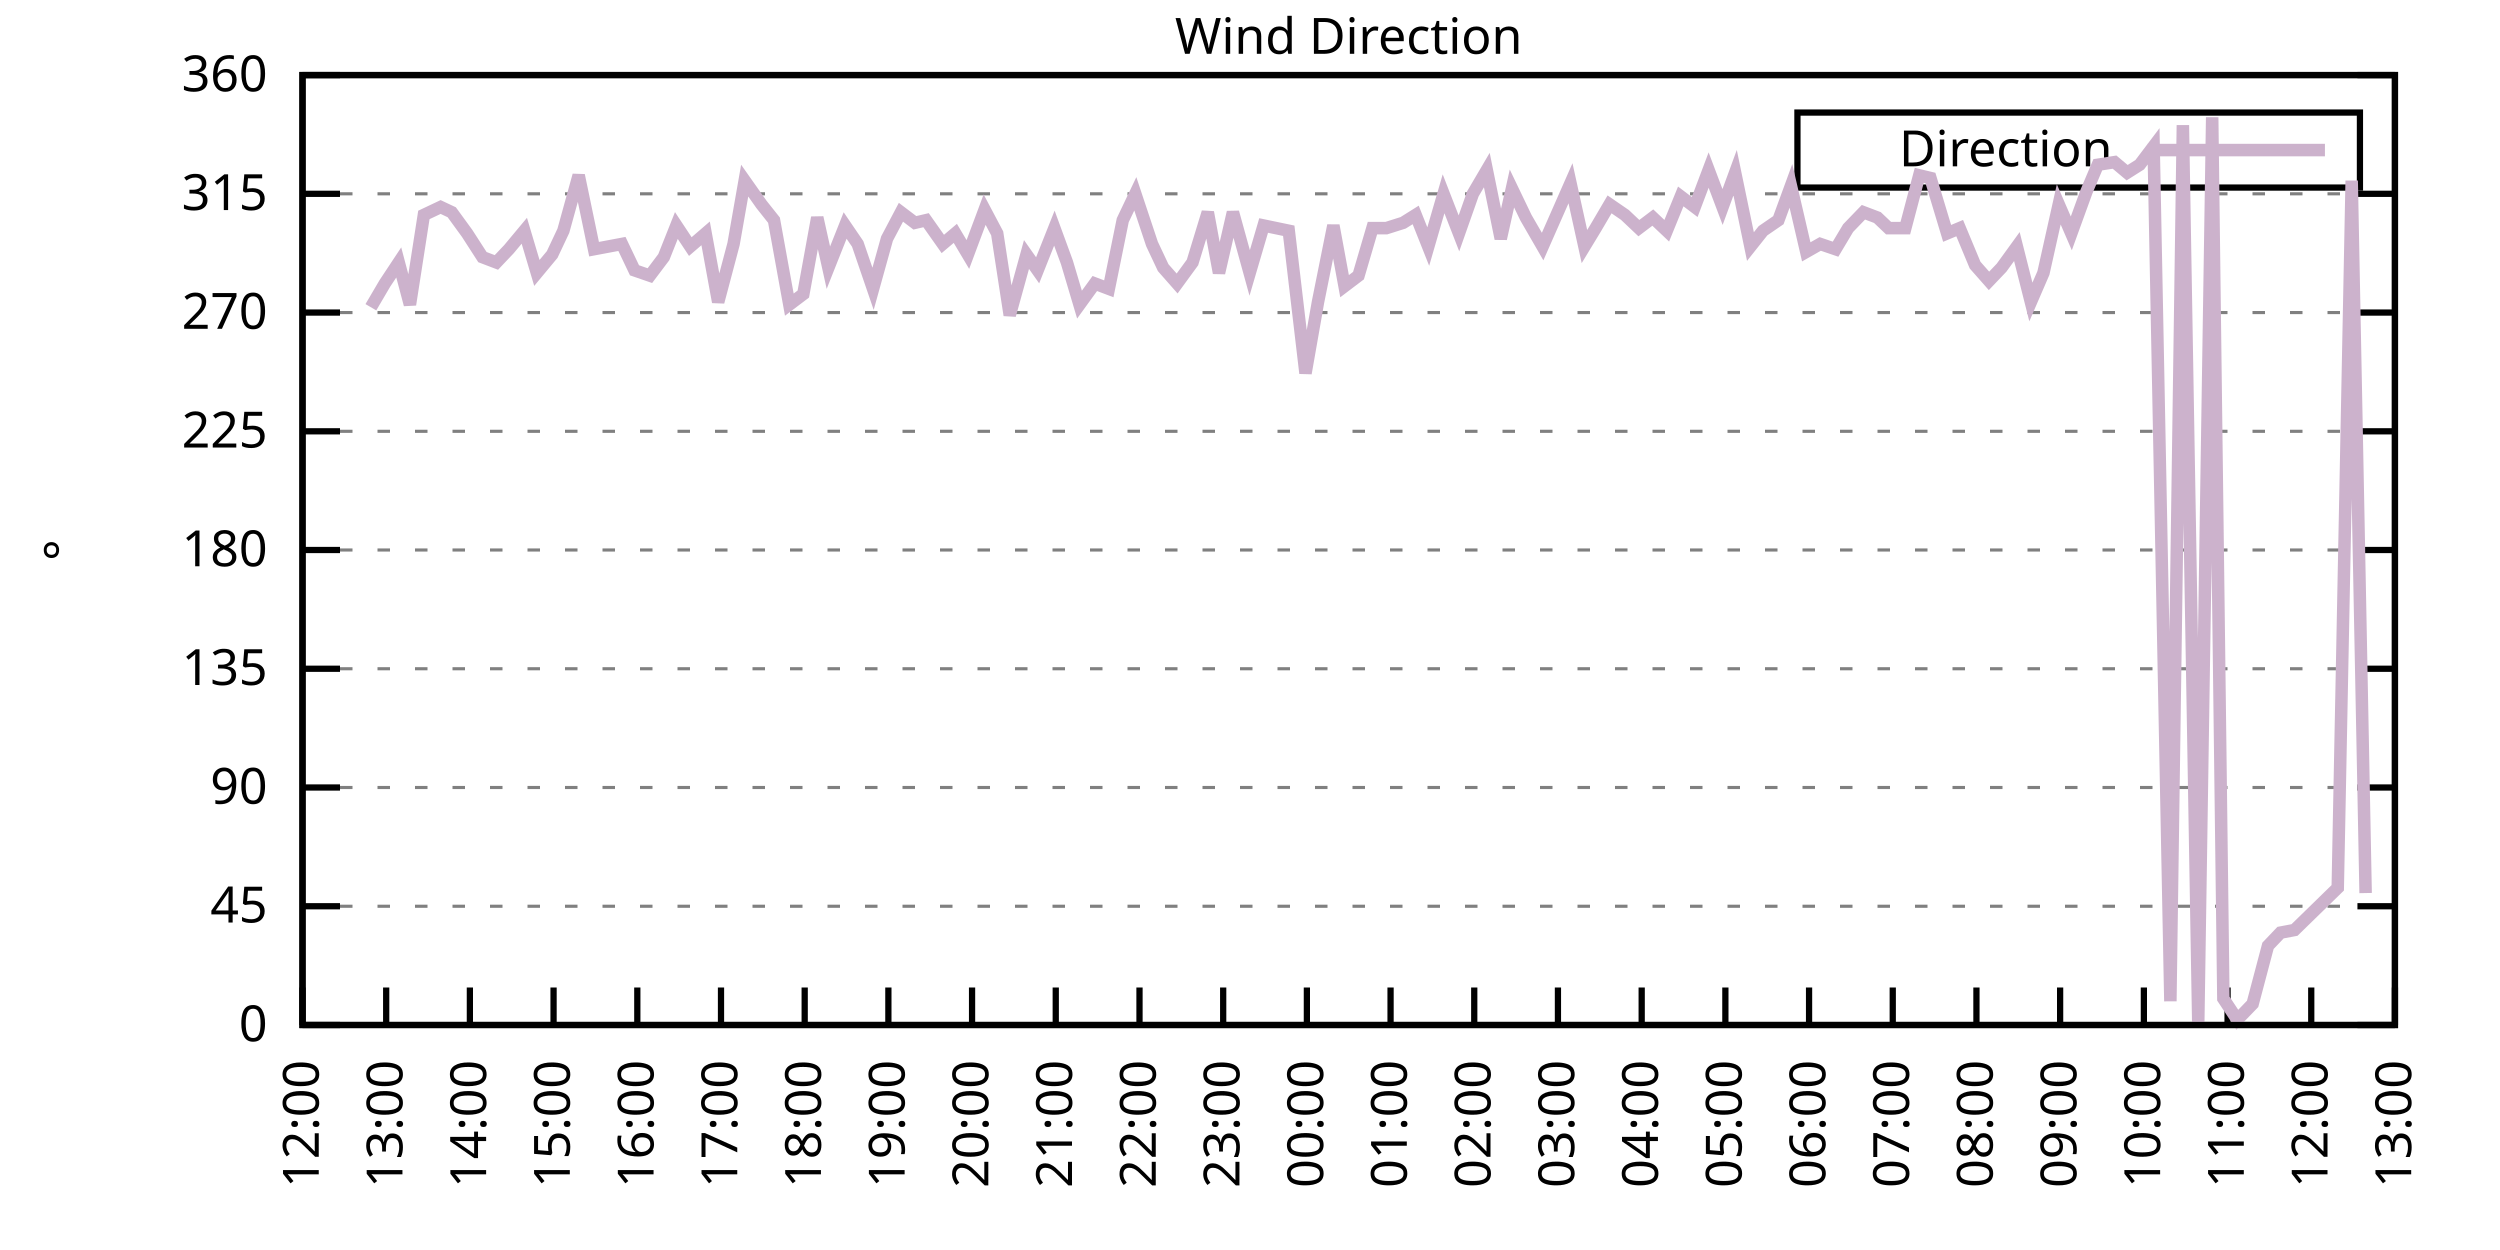
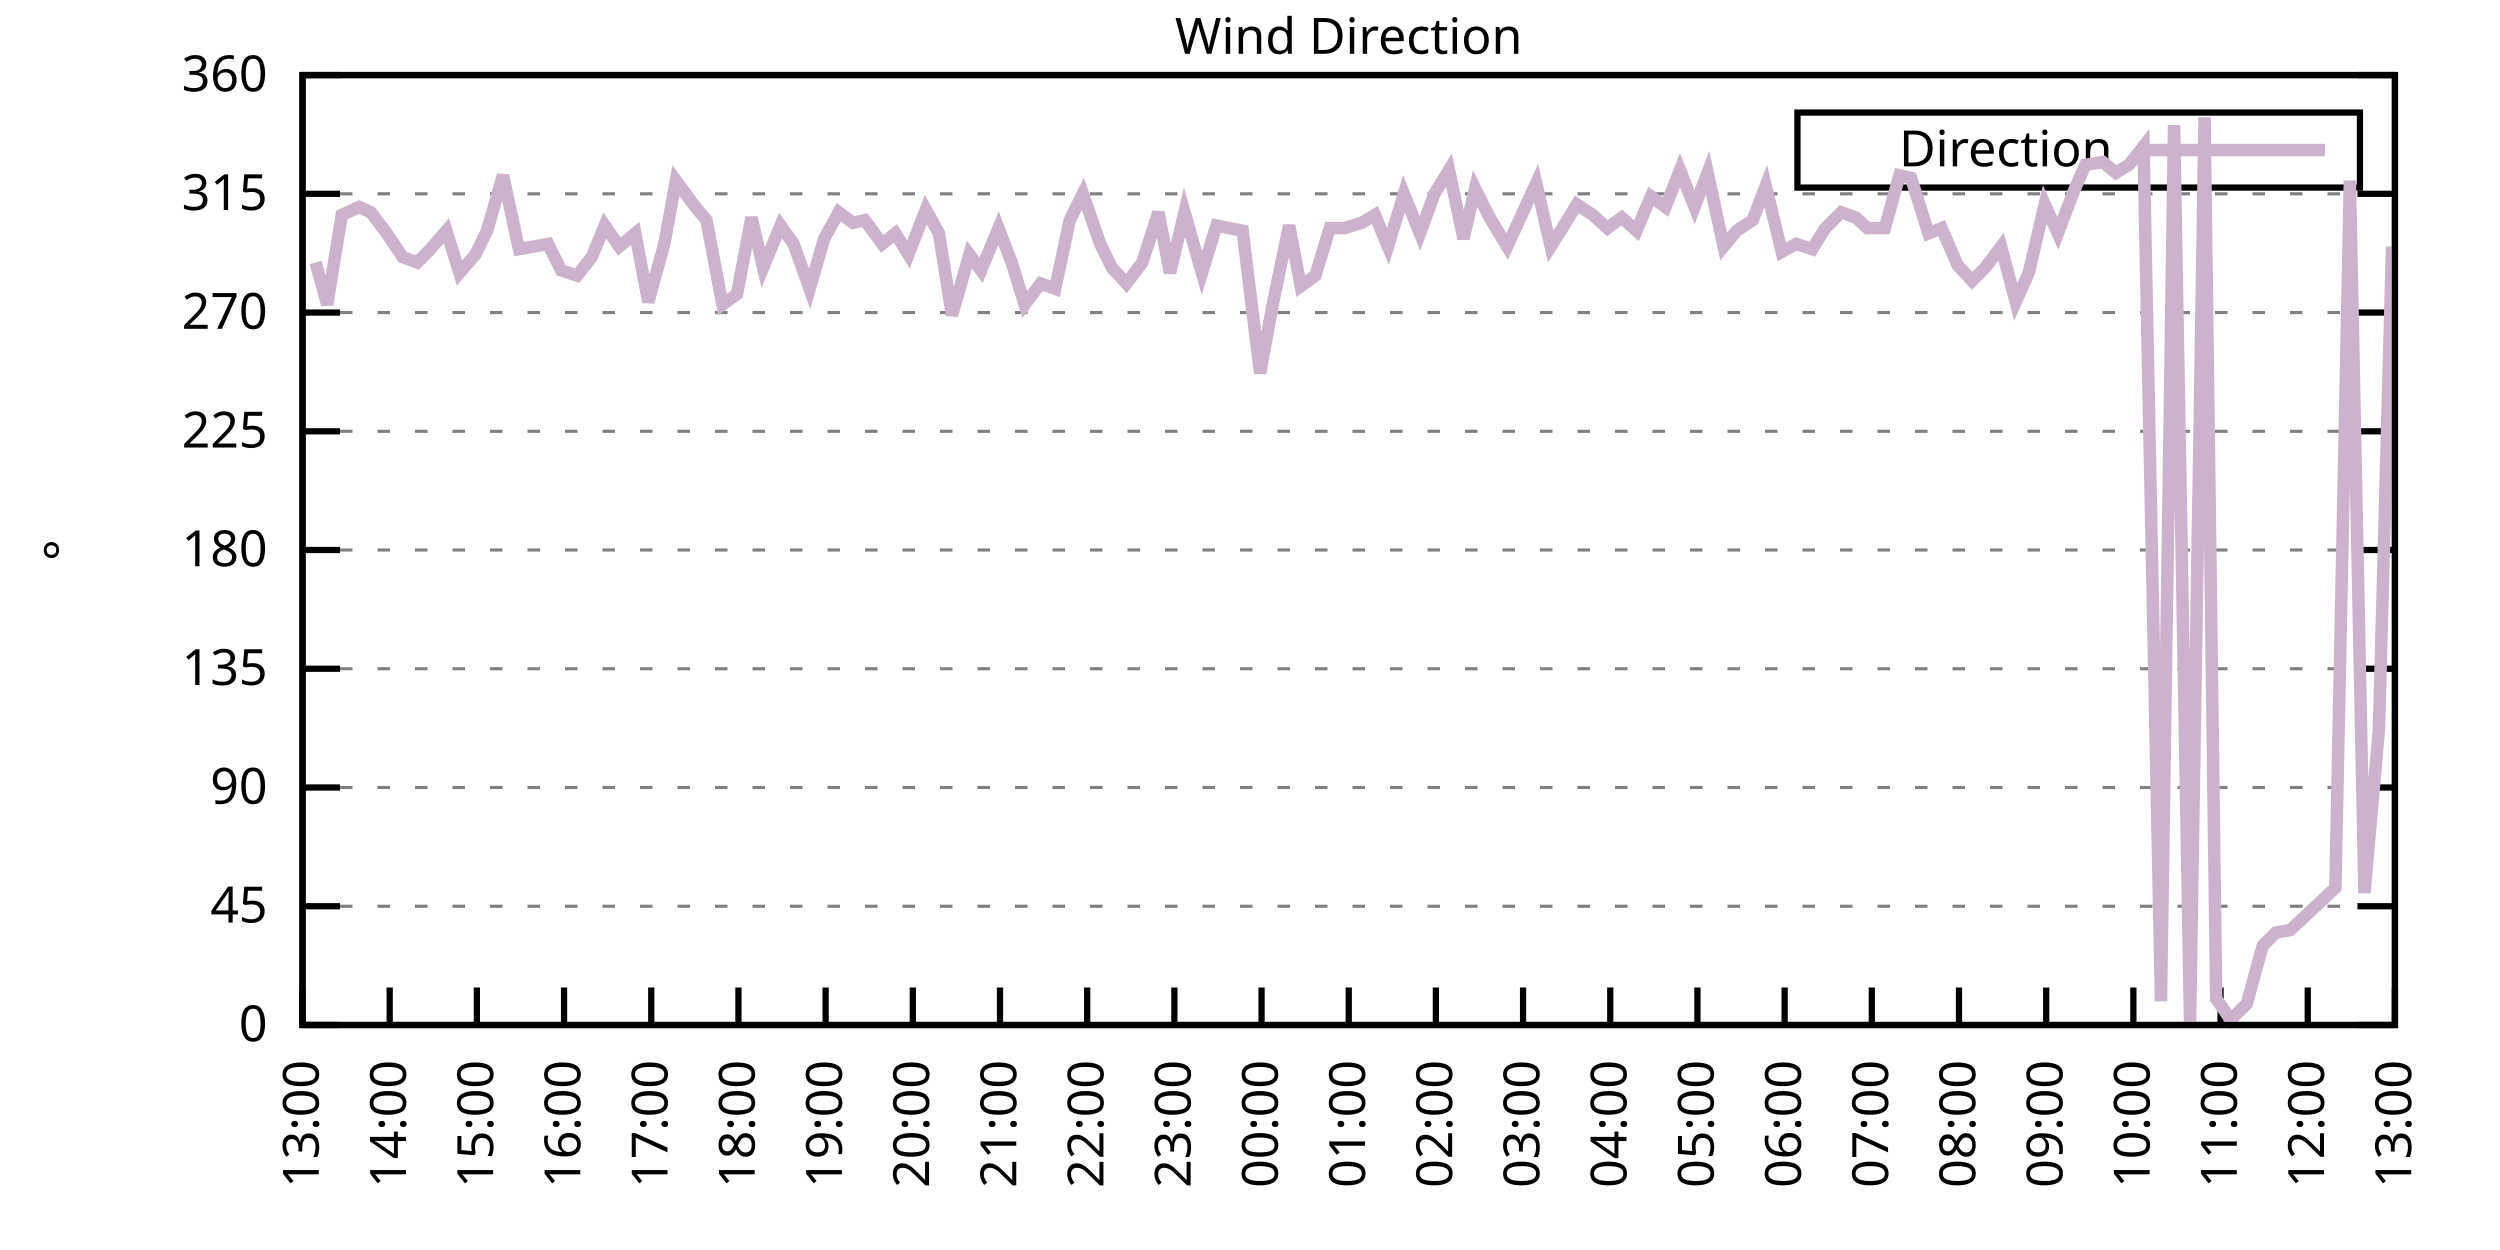
<svg xmlns="http://www.w3.org/2000/svg" xmlns:xlink="http://www.w3.org/1999/xlink" width="400" height="200" viewBox="0 0 400 200">
  <g id="gnuplot_canvas">
    <rect x="0" y="0" width="400" height="200" fill="none" />
    <defs>
      <circle id="gpDot" r="0.5" stroke-width="0.5" stroke="currentColor" />
      <path id="gpPt0" stroke-width="0.333" stroke="currentColor" d="M-1,0 h2 M0,-1 v2" />
      <path id="gpPt1" stroke-width="0.333" stroke="currentColor" d="M-1,-1 L1,1 M1,-1 L-1,1" />
      <path id="gpPt2" stroke-width="0.333" stroke="currentColor" d="M-1,0 L1,0 M0,-1 L0,1 M-1,-1 L1,1 M-1,1 L1,-1" />
      <rect id="gpPt3" stroke-width="0.333" stroke="currentColor" x="-1" y="-1" width="2" height="2" />
      <rect id="gpPt4" stroke-width="0.333" stroke="currentColor" fill="currentColor" x="-1" y="-1" width="2" height="2" />
      <circle id="gpPt5" stroke-width="0.333" stroke="currentColor" cx="0" cy="0" r="1" />
      <use xlink:href="#gpPt5" id="gpPt6" fill="currentColor" stroke="none" />
      <path id="gpPt7" stroke-width="0.333" stroke="currentColor" d="M0,-1.33 L-1.33,0.67 L1.33,0.67 z" />
      <use xlink:href="#gpPt7" id="gpPt8" fill="currentColor" stroke="none" />
      <use xlink:href="#gpPt7" id="gpPt9" stroke="currentColor" transform="rotate(180)" />
      <use xlink:href="#gpPt9" id="gpPt10" fill="currentColor" stroke="none" />
      <use xlink:href="#gpPt3" id="gpPt11" stroke="currentColor" transform="rotate(45)" />
      <use xlink:href="#gpPt11" id="gpPt12" fill="currentColor" stroke="none" />
      <path id="gpPt13" stroke-width="0.333" stroke="currentColor" d="M0,1.330 L1.265,0.411 L0.782,-1.067 L-0.782,-1.076 L-1.265,0.411 z" />
      <use xlink:href="#gpPt13" id="gpPt14" fill="currentColor" stroke="none" />
      <filter id="textbox" filterUnits="objectBoundingBox" x="0" y="0" height="1" width="1">
        <feFlood flood-color="white" flood-opacity="1" result="bgnd" />
        <feComposite in="SourceGraphic" in2="bgnd" operator="atop" />
      </filter>
      <filter id="greybox" filterUnits="objectBoundingBox" x="0" y="0" height="1" width="1">
        <feFlood flood-color="lightgrey" flood-opacity="1" result="grey" />
        <feComposite in="SourceGraphic" in2="grey" operator="atop" />
      </filter>
    </defs>
    <g fill="none" color="white" stroke="currentColor" stroke-width="1.00" stroke-linecap="butt" stroke-linejoin="miter">
</g>
    <g fill="none" color="black" stroke="currentColor" stroke-width="1.00" stroke-linecap="butt" stroke-linejoin="miter">
      <g stroke="none" shape-rendering="crispEdges">
        <polygon fill="rgb(255, 255, 255)" points="48.40,164.00 383.18,164.00 383.18,12.02 48.40,12.02 " />
      </g>
    </g>
    <g fill="none" color="black" stroke="currentColor" stroke-width="1.00" stroke-linecap="butt" stroke-linejoin="miter">
</g>
    <g fill="none" color="black" stroke="black" stroke-width="0.50" stroke-linecap="butt" stroke-linejoin="miter">
</g>
    <g fill="none" color="gray" stroke="currentColor" stroke-width="0.50" stroke-linecap="butt" stroke-linejoin="miter">
      <path stroke="gray" stroke-dasharray="2,4" class="gridline" d="M48.40,164.00 L383.19,164.00  " />
    </g>
    <g fill="none" color="gray" stroke="gray" stroke-width="1.00" stroke-linecap="butt" stroke-linejoin="miter">
</g>
    <g fill="none" color="black" stroke="currentColor" stroke-width="1.00" stroke-linecap="butt" stroke-linejoin="miter">
      <path stroke="black" d="M48.40,164.00 L54.40,164.00 M383.19,164.00 L377.19,164.00  " />
      <g transform="translate(42.80,166.60)" stroke="none" fill="black" font-family="Sans" font-size="8.00" text-anchor="end">
        <text>
          <tspan font-family="Sans"> 0</tspan>
        </text>
      </g>
    </g>
    <g fill="none" color="black" stroke="currentColor" stroke-width="1.00" stroke-linecap="butt" stroke-linejoin="miter">
</g>
    <g fill="none" color="black" stroke="black" stroke-width="0.50" stroke-linecap="butt" stroke-linejoin="miter">
</g>
    <g fill="none" color="gray" stroke="currentColor" stroke-width="0.50" stroke-linecap="butt" stroke-linejoin="miter">
      <path stroke="gray" stroke-dasharray="2,4" class="gridline" d="M48.40,145.00 L383.19,145.00  " />
    </g>
    <g fill="none" color="gray" stroke="gray" stroke-width="1.00" stroke-linecap="butt" stroke-linejoin="miter">
</g>
    <g fill="none" color="black" stroke="currentColor" stroke-width="1.00" stroke-linecap="butt" stroke-linejoin="miter">
      <path stroke="black" d="M48.40,145.00 L54.40,145.00 M383.19,145.00 L377.19,145.00  " />
      <g transform="translate(42.80,147.60)" stroke="none" fill="black" font-family="Sans" font-size="8.00" text-anchor="end">
        <text>
          <tspan font-family="Sans"> 45</tspan>
        </text>
      </g>
    </g>
    <g fill="none" color="black" stroke="currentColor" stroke-width="1.00" stroke-linecap="butt" stroke-linejoin="miter">
</g>
    <g fill="none" color="black" stroke="black" stroke-width="0.50" stroke-linecap="butt" stroke-linejoin="miter">
</g>
    <g fill="none" color="gray" stroke="currentColor" stroke-width="0.50" stroke-linecap="butt" stroke-linejoin="miter">
      <path stroke="gray" stroke-dasharray="2,4" class="gridline" d="M48.40,126.00 L383.19,126.00  " />
    </g>
    <g fill="none" color="gray" stroke="gray" stroke-width="1.00" stroke-linecap="butt" stroke-linejoin="miter">
</g>
    <g fill="none" color="black" stroke="currentColor" stroke-width="1.00" stroke-linecap="butt" stroke-linejoin="miter">
      <path stroke="black" d="M48.40,126.00 L54.40,126.00 M383.19,126.00 L377.19,126.00  " />
      <g transform="translate(42.80,128.60)" stroke="none" fill="black" font-family="Sans" font-size="8.00" text-anchor="end">
        <text>
          <tspan font-family="Sans"> 90</tspan>
        </text>
      </g>
    </g>
    <g fill="none" color="black" stroke="currentColor" stroke-width="1.00" stroke-linecap="butt" stroke-linejoin="miter">
</g>
    <g fill="none" color="black" stroke="black" stroke-width="0.50" stroke-linecap="butt" stroke-linejoin="miter">
</g>
    <g fill="none" color="gray" stroke="currentColor" stroke-width="0.50" stroke-linecap="butt" stroke-linejoin="miter">
      <path stroke="gray" stroke-dasharray="2,4" class="gridline" d="M48.40,107.00 L383.19,107.00  " />
    </g>
    <g fill="none" color="gray" stroke="gray" stroke-width="1.00" stroke-linecap="butt" stroke-linejoin="miter">
</g>
    <g fill="none" color="black" stroke="currentColor" stroke-width="1.00" stroke-linecap="butt" stroke-linejoin="miter">
      <path stroke="black" d="M48.40,107.00 L54.40,107.00 M383.19,107.00 L377.19,107.00  " />
      <g transform="translate(42.80,109.60)" stroke="none" fill="black" font-family="Sans" font-size="8.00" text-anchor="end">
        <text>
          <tspan font-family="Sans"> 135</tspan>
        </text>
      </g>
    </g>
    <g fill="none" color="black" stroke="currentColor" stroke-width="1.00" stroke-linecap="butt" stroke-linejoin="miter">
</g>
    <g fill="none" color="black" stroke="black" stroke-width="0.50" stroke-linecap="butt" stroke-linejoin="miter">
</g>
    <g fill="none" color="gray" stroke="currentColor" stroke-width="0.50" stroke-linecap="butt" stroke-linejoin="miter">
      <path stroke="gray" stroke-dasharray="2,4" class="gridline" d="M48.40,88.00 L383.19,88.00  " />
    </g>
    <g fill="none" color="gray" stroke="gray" stroke-width="1.00" stroke-linecap="butt" stroke-linejoin="miter">
</g>
    <g fill="none" color="black" stroke="currentColor" stroke-width="1.00" stroke-linecap="butt" stroke-linejoin="miter">
      <path stroke="black" d="M48.40,88.00 L54.40,88.00 M383.19,88.00 L377.19,88.00  " />
      <g transform="translate(42.80,90.60)" stroke="none" fill="black" font-family="Sans" font-size="8.00" text-anchor="end">
        <text>
          <tspan font-family="Sans"> 180</tspan>
        </text>
      </g>
    </g>
    <g fill="none" color="black" stroke="currentColor" stroke-width="1.00" stroke-linecap="butt" stroke-linejoin="miter">
</g>
    <g fill="none" color="black" stroke="black" stroke-width="0.50" stroke-linecap="butt" stroke-linejoin="miter">
</g>
    <g fill="none" color="gray" stroke="currentColor" stroke-width="0.50" stroke-linecap="butt" stroke-linejoin="miter">
      <path stroke="gray" stroke-dasharray="2,4" class="gridline" d="M48.40,69.01 L383.19,69.01  " />
    </g>
    <g fill="none" color="gray" stroke="gray" stroke-width="1.00" stroke-linecap="butt" stroke-linejoin="miter">
</g>
    <g fill="none" color="black" stroke="currentColor" stroke-width="1.00" stroke-linecap="butt" stroke-linejoin="miter">
      <path stroke="black" d="M48.40,69.01 L54.40,69.01 M383.19,69.01 L377.19,69.01  " />
      <g transform="translate(42.80,71.61)" stroke="none" fill="black" font-family="Sans" font-size="8.00" text-anchor="end">
        <text>
          <tspan font-family="Sans"> 225</tspan>
        </text>
      </g>
    </g>
    <g fill="none" color="black" stroke="currentColor" stroke-width="1.00" stroke-linecap="butt" stroke-linejoin="miter">
</g>
    <g fill="none" color="black" stroke="black" stroke-width="0.50" stroke-linecap="butt" stroke-linejoin="miter">
</g>
    <g fill="none" color="gray" stroke="currentColor" stroke-width="0.50" stroke-linecap="butt" stroke-linejoin="miter">
      <path stroke="gray" stroke-dasharray="2,4" class="gridline" d="M48.40,50.01 L383.19,50.01  " />
    </g>
    <g fill="none" color="gray" stroke="gray" stroke-width="1.00" stroke-linecap="butt" stroke-linejoin="miter">
</g>
    <g fill="none" color="black" stroke="currentColor" stroke-width="1.00" stroke-linecap="butt" stroke-linejoin="miter">
      <path stroke="black" d="M48.40,50.01 L54.40,50.01 M383.19,50.01 L377.19,50.01  " />
      <g transform="translate(42.80,52.61)" stroke="none" fill="black" font-family="Sans" font-size="8.00" text-anchor="end">
        <text>
          <tspan font-family="Sans"> 270</tspan>
        </text>
      </g>
    </g>
    <g fill="none" color="black" stroke="currentColor" stroke-width="1.00" stroke-linecap="butt" stroke-linejoin="miter">
</g>
    <g fill="none" color="black" stroke="black" stroke-width="0.50" stroke-linecap="butt" stroke-linejoin="miter">
</g>
    <g fill="none" color="gray" stroke="currentColor" stroke-width="0.50" stroke-linecap="butt" stroke-linejoin="miter">
      <path stroke="gray" stroke-dasharray="2,4" class="gridline" d="M48.40,31.01 L383.19,31.01  " />
    </g>
    <g fill="none" color="gray" stroke="gray" stroke-width="1.00" stroke-linecap="butt" stroke-linejoin="miter">
</g>
    <g fill="none" color="black" stroke="currentColor" stroke-width="1.00" stroke-linecap="butt" stroke-linejoin="miter">
      <path stroke="black" d="M48.40,31.01 L54.40,31.01 M383.19,31.01 L377.19,31.01  " />
      <g transform="translate(42.80,33.61)" stroke="none" fill="black" font-family="Sans" font-size="8.00" text-anchor="end">
        <text>
          <tspan font-family="Sans"> 315</tspan>
        </text>
      </g>
    </g>
    <g fill="none" color="black" stroke="currentColor" stroke-width="1.00" stroke-linecap="butt" stroke-linejoin="miter">
</g>
    <g fill="none" color="black" stroke="black" stroke-width="0.50" stroke-linecap="butt" stroke-linejoin="miter">
</g>
    <g fill="none" color="gray" stroke="currentColor" stroke-width="0.50" stroke-linecap="butt" stroke-linejoin="miter">
      <path stroke="gray" stroke-dasharray="2,4" class="gridline" d="M48.40,12.01 L383.19,12.01  " />
    </g>
    <g fill="none" color="gray" stroke="gray" stroke-width="1.00" stroke-linecap="butt" stroke-linejoin="miter">
</g>
    <g fill="none" color="black" stroke="currentColor" stroke-width="1.00" stroke-linecap="butt" stroke-linejoin="miter">
      <path stroke="black" d="M48.40,12.01 L54.40,12.01 M383.19,12.01 L377.19,12.01  " />
      <g transform="translate(42.80,14.61)" stroke="none" fill="black" font-family="Sans" font-size="8.00" text-anchor="end">
        <text>
          <tspan font-family="Sans"> 360</tspan>
        </text>
      </g>
    </g>
    <g fill="none" color="black" stroke="currentColor" stroke-width="1.00" stroke-linecap="butt" stroke-linejoin="miter">
      <path stroke="black" d="M48.40,164.00 L48.40,158.00  " />
      <g transform="translate(51.00,169.60) rotate(270.00)" stroke="none" fill="black" font-family="Sans" font-size="8.00" text-anchor="end">
        <text>
-           <tspan font-family="Sans">12:00</tspan>
-         </text>
-       </g>
-     </g>
-     <g fill="none" color="black" stroke="currentColor" stroke-width="1.00" stroke-linecap="butt" stroke-linejoin="miter">
-       <path stroke="black" d="M61.79,164.00 L61.79,158.00  " />
-       <g transform="translate(64.39,169.60) rotate(270.00)" stroke="none" fill="black" font-family="Sans" font-size="8.00" text-anchor="end">
-         <text>
          <tspan font-family="Sans">13:00</tspan>
        </text>
      </g>
    </g>
    <g fill="none" color="black" stroke="currentColor" stroke-width="1.00" stroke-linecap="butt" stroke-linejoin="miter">
-       <path stroke="black" d="M75.18,164.00 L75.18,158.00  " />
-       <g transform="translate(77.78,169.60) rotate(270.00)" stroke="none" fill="black" font-family="Sans" font-size="8.00" text-anchor="end">
+       <path stroke="black" d="M62.35,164.00 L62.35,158.00  " />
+       <g transform="translate(64.95,169.60) rotate(270.00)" stroke="none" fill="black" font-family="Sans" font-size="8.00" text-anchor="end">
        <text>
          <tspan font-family="Sans">14:00</tspan>
        </text>
      </g>
    </g>
    <g fill="none" color="black" stroke="currentColor" stroke-width="1.00" stroke-linecap="butt" stroke-linejoin="miter">
-       <path stroke="black" d="M88.57,164.00 L88.57,158.00  " />
-       <g transform="translate(91.17,169.60) rotate(270.00)" stroke="none" fill="black" font-family="Sans" font-size="8.00" text-anchor="end">
+       <path stroke="black" d="M76.30,164.00 L76.30,158.00  " />
+       <g transform="translate(78.90,169.60) rotate(270.00)" stroke="none" fill="black" font-family="Sans" font-size="8.00" text-anchor="end">
        <text>
          <tspan font-family="Sans">15:00</tspan>
        </text>
      </g>
    </g>
    <g fill="none" color="black" stroke="currentColor" stroke-width="1.00" stroke-linecap="butt" stroke-linejoin="miter">
-       <path stroke="black" d="M101.97,164.00 L101.97,158.00  " />
-       <g transform="translate(104.57,169.60) rotate(270.00)" stroke="none" fill="black" font-family="Sans" font-size="8.00" text-anchor="end">
+       <path stroke="black" d="M90.25,164.00 L90.25,158.00  " />
+       <g transform="translate(92.85,169.60) rotate(270.00)" stroke="none" fill="black" font-family="Sans" font-size="8.00" text-anchor="end">
        <text>
          <tspan font-family="Sans">16:00</tspan>
        </text>
      </g>
    </g>
    <g fill="none" color="black" stroke="currentColor" stroke-width="1.00" stroke-linecap="butt" stroke-linejoin="miter">
-       <path stroke="black" d="M115.36,164.00 L115.36,158.00  " />
-       <g transform="translate(117.96,169.60) rotate(270.00)" stroke="none" fill="black" font-family="Sans" font-size="8.00" text-anchor="end">
+       <path stroke="black" d="M104.20,164.00 L104.20,158.00  " />
+       <g transform="translate(106.80,169.60) rotate(270.00)" stroke="none" fill="black" font-family="Sans" font-size="8.00" text-anchor="end">
        <text>
          <tspan font-family="Sans">17:00</tspan>
        </text>
      </g>
    </g>
    <g fill="none" color="black" stroke="currentColor" stroke-width="1.00" stroke-linecap="butt" stroke-linejoin="miter">
-       <path stroke="black" d="M128.75,164.00 L128.75,158.00  " />
-       <g transform="translate(131.35,169.60) rotate(270.00)" stroke="none" fill="black" font-family="Sans" font-size="8.00" text-anchor="end">
+       <path stroke="black" d="M118.15,164.00 L118.15,158.00  " />
+       <g transform="translate(120.75,169.60) rotate(270.00)" stroke="none" fill="black" font-family="Sans" font-size="8.00" text-anchor="end">
        <text>
          <tspan font-family="Sans">18:00</tspan>
        </text>
      </g>
    </g>
    <g fill="none" color="black" stroke="currentColor" stroke-width="1.00" stroke-linecap="butt" stroke-linejoin="miter">
-       <path stroke="black" d="M142.14,164.00 L142.14,158.00  " />
-       <g transform="translate(144.74,169.60) rotate(270.00)" stroke="none" fill="black" font-family="Sans" font-size="8.00" text-anchor="end">
+       <path stroke="black" d="M132.10,164.00 L132.10,158.00  " />
+       <g transform="translate(134.70,169.60) rotate(270.00)" stroke="none" fill="black" font-family="Sans" font-size="8.00" text-anchor="end">
        <text>
          <tspan font-family="Sans">19:00</tspan>
        </text>
      </g>
    </g>
    <g fill="none" color="black" stroke="currentColor" stroke-width="1.00" stroke-linecap="butt" stroke-linejoin="miter">
-       <path stroke="black" d="M155.53,164.00 L155.53,158.00  " />
-       <g transform="translate(158.13,169.60) rotate(270.00)" stroke="none" fill="black" font-family="Sans" font-size="8.00" text-anchor="end">
+       <path stroke="black" d="M146.05,164.00 L146.05,158.00  " />
+       <g transform="translate(148.65,169.60) rotate(270.00)" stroke="none" fill="black" font-family="Sans" font-size="8.00" text-anchor="end">
        <text>
          <tspan font-family="Sans">20:00</tspan>
        </text>
      </g>
    </g>
    <g fill="none" color="black" stroke="currentColor" stroke-width="1.00" stroke-linecap="butt" stroke-linejoin="miter">
-       <path stroke="black" d="M168.92,164.00 L168.92,158.00  " />
-       <g transform="translate(171.52,169.60) rotate(270.00)" stroke="none" fill="black" font-family="Sans" font-size="8.00" text-anchor="end">
+       <path stroke="black" d="M160.00,164.00 L160.00,158.00  " />
+       <g transform="translate(162.60,169.60) rotate(270.00)" stroke="none" fill="black" font-family="Sans" font-size="8.00" text-anchor="end">
        <text>
          <tspan font-family="Sans">21:00</tspan>
        </text>
      </g>
    </g>
    <g fill="none" color="black" stroke="currentColor" stroke-width="1.00" stroke-linecap="butt" stroke-linejoin="miter">
-       <path stroke="black" d="M182.32,164.00 L182.32,158.00  " />
-       <g transform="translate(184.92,169.60) rotate(270.00)" stroke="none" fill="black" font-family="Sans" font-size="8.00" text-anchor="end">
+       <path stroke="black" d="M173.95,164.00 L173.95,158.00  " />
+       <g transform="translate(176.55,169.60) rotate(270.00)" stroke="none" fill="black" font-family="Sans" font-size="8.00" text-anchor="end">
        <text>
          <tspan font-family="Sans">22:00</tspan>
        </text>
      </g>
    </g>
    <g fill="none" color="black" stroke="currentColor" stroke-width="1.00" stroke-linecap="butt" stroke-linejoin="miter">
-       <path stroke="black" d="M195.71,164.00 L195.71,158.00  " />
-       <g transform="translate(198.31,169.60) rotate(270.00)" stroke="none" fill="black" font-family="Sans" font-size="8.00" text-anchor="end">
+       <path stroke="black" d="M187.90,164.00 L187.90,158.00  " />
+       <g transform="translate(190.50,169.60) rotate(270.00)" stroke="none" fill="black" font-family="Sans" font-size="8.00" text-anchor="end">
        <text>
          <tspan font-family="Sans">23:00</tspan>
        </text>
      </g>
    </g>
    <g fill="none" color="black" stroke="currentColor" stroke-width="1.00" stroke-linecap="butt" stroke-linejoin="miter">
-       <path stroke="black" d="M209.10,164.00 L209.10,158.00  " />
-       <g transform="translate(211.70,169.60) rotate(270.00)" stroke="none" fill="black" font-family="Sans" font-size="8.00" text-anchor="end">
+       <path stroke="black" d="M201.85,164.00 L201.85,158.00  " />
+       <g transform="translate(204.45,169.60) rotate(270.00)" stroke="none" fill="black" font-family="Sans" font-size="8.00" text-anchor="end">
        <text>
          <tspan font-family="Sans">00:00</tspan>
        </text>
      </g>
    </g>
    <g fill="none" color="black" stroke="currentColor" stroke-width="1.00" stroke-linecap="butt" stroke-linejoin="miter">
-       <path stroke="black" d="M222.49,164.00 L222.49,158.00  " />
-       <g transform="translate(225.09,169.60) rotate(270.00)" stroke="none" fill="black" font-family="Sans" font-size="8.00" text-anchor="end">
+       <path stroke="black" d="M215.80,164.00 L215.80,158.00  " />
+       <g transform="translate(218.40,169.60) rotate(270.00)" stroke="none" fill="black" font-family="Sans" font-size="8.00" text-anchor="end">
        <text>
          <tspan font-family="Sans">01:00</tspan>
        </text>
      </g>
    </g>
    <g fill="none" color="black" stroke="currentColor" stroke-width="1.00" stroke-linecap="butt" stroke-linejoin="miter">
-       <path stroke="black" d="M235.88,164.00 L235.88,158.00  " />
-       <g transform="translate(238.48,169.60) rotate(270.00)" stroke="none" fill="black" font-family="Sans" font-size="8.00" text-anchor="end">
+       <path stroke="black" d="M229.74,164.00 L229.74,158.00  " />
+       <g transform="translate(232.34,169.60) rotate(270.00)" stroke="none" fill="black" font-family="Sans" font-size="8.00" text-anchor="end">
        <text>
          <tspan font-family="Sans">02:00</tspan>
        </text>
      </g>
    </g>
    <g fill="none" color="black" stroke="currentColor" stroke-width="1.00" stroke-linecap="butt" stroke-linejoin="miter">
-       <path stroke="black" d="M249.27,164.00 L249.27,158.00  " />
-       <g transform="translate(251.87,169.60) rotate(270.00)" stroke="none" fill="black" font-family="Sans" font-size="8.00" text-anchor="end">
+       <path stroke="black" d="M243.69,164.00 L243.69,158.00  " />
+       <g transform="translate(246.29,169.60) rotate(270.00)" stroke="none" fill="black" font-family="Sans" font-size="8.00" text-anchor="end">
        <text>
          <tspan font-family="Sans">03:00</tspan>
        </text>
      </g>
    </g>
    <g fill="none" color="black" stroke="currentColor" stroke-width="1.00" stroke-linecap="butt" stroke-linejoin="miter">
-       <path stroke="black" d="M262.67,164.00 L262.67,158.00  " />
-       <g transform="translate(265.27,169.60) rotate(270.00)" stroke="none" fill="black" font-family="Sans" font-size="8.00" text-anchor="end">
+       <path stroke="black" d="M257.64,164.00 L257.64,158.00  " />
+       <g transform="translate(260.24,169.60) rotate(270.00)" stroke="none" fill="black" font-family="Sans" font-size="8.00" text-anchor="end">
        <text>
          <tspan font-family="Sans">04:00</tspan>
        </text>
      </g>
    </g>
    <g fill="none" color="black" stroke="currentColor" stroke-width="1.00" stroke-linecap="butt" stroke-linejoin="miter">
-       <path stroke="black" d="M276.06,164.00 L276.06,158.00  " />
-       <g transform="translate(278.66,169.60) rotate(270.00)" stroke="none" fill="black" font-family="Sans" font-size="8.00" text-anchor="end">
+       <path stroke="black" d="M271.59,164.00 L271.59,158.00  " />
+       <g transform="translate(274.19,169.60) rotate(270.00)" stroke="none" fill="black" font-family="Sans" font-size="8.00" text-anchor="end">
        <text>
          <tspan font-family="Sans">05:00</tspan>
        </text>
      </g>
    </g>
    <g fill="none" color="black" stroke="currentColor" stroke-width="1.00" stroke-linecap="butt" stroke-linejoin="miter">
-       <path stroke="black" d="M289.45,164.00 L289.45,158.00  " />
-       <g transform="translate(292.05,169.60) rotate(270.00)" stroke="none" fill="black" font-family="Sans" font-size="8.00" text-anchor="end">
+       <path stroke="black" d="M285.54,164.00 L285.54,158.00  " />
+       <g transform="translate(288.14,169.60) rotate(270.00)" stroke="none" fill="black" font-family="Sans" font-size="8.00" text-anchor="end">
        <text>
          <tspan font-family="Sans">06:00</tspan>
        </text>
      </g>
    </g>
    <g fill="none" color="black" stroke="currentColor" stroke-width="1.00" stroke-linecap="butt" stroke-linejoin="miter">
-       <path stroke="black" d="M302.84,164.00 L302.84,158.00  " />
-       <g transform="translate(305.44,169.60) rotate(270.00)" stroke="none" fill="black" font-family="Sans" font-size="8.00" text-anchor="end">
+       <path stroke="black" d="M299.49,164.00 L299.49,158.00  " />
+       <g transform="translate(302.09,169.60) rotate(270.00)" stroke="none" fill="black" font-family="Sans" font-size="8.00" text-anchor="end">
        <text>
          <tspan font-family="Sans">07:00</tspan>
        </text>
      </g>
    </g>
    <g fill="none" color="black" stroke="currentColor" stroke-width="1.00" stroke-linecap="butt" stroke-linejoin="miter">
-       <path stroke="black" d="M316.23,164.00 L316.23,158.00  " />
-       <g transform="translate(318.83,169.60) rotate(270.00)" stroke="none" fill="black" font-family="Sans" font-size="8.00" text-anchor="end">
+       <path stroke="black" d="M313.44,164.00 L313.44,158.00  " />
+       <g transform="translate(316.04,169.60) rotate(270.00)" stroke="none" fill="black" font-family="Sans" font-size="8.00" text-anchor="end">
        <text>
          <tspan font-family="Sans">08:00</tspan>
        </text>
      </g>
    </g>
    <g fill="none" color="black" stroke="currentColor" stroke-width="1.00" stroke-linecap="butt" stroke-linejoin="miter">
-       <path stroke="black" d="M329.62,164.00 L329.62,158.00  " />
-       <g transform="translate(332.22,169.60) rotate(270.00)" stroke="none" fill="black" font-family="Sans" font-size="8.00" text-anchor="end">
+       <path stroke="black" d="M327.39,164.00 L327.39,158.00  " />
+       <g transform="translate(329.99,169.60) rotate(270.00)" stroke="none" fill="black" font-family="Sans" font-size="8.00" text-anchor="end">
        <text>
          <tspan font-family="Sans">09:00</tspan>
        </text>
      </g>
    </g>
    <g fill="none" color="black" stroke="currentColor" stroke-width="1.00" stroke-linecap="butt" stroke-linejoin="miter">
-       <path stroke="black" d="M343.02,164.00 L343.02,158.00  " />
-       <g transform="translate(345.62,169.60) rotate(270.00)" stroke="none" fill="black" font-family="Sans" font-size="8.00" text-anchor="end">
+       <path stroke="black" d="M341.34,164.00 L341.34,158.00  " />
+       <g transform="translate(343.94,169.60) rotate(270.00)" stroke="none" fill="black" font-family="Sans" font-size="8.00" text-anchor="end">
        <text>
          <tspan font-family="Sans">10:00</tspan>
        </text>
      </g>
    </g>
    <g fill="none" color="black" stroke="currentColor" stroke-width="1.00" stroke-linecap="butt" stroke-linejoin="miter">
-       <path stroke="black" d="M356.41,164.00 L356.41,158.00  " />
-       <g transform="translate(359.01,169.60) rotate(270.00)" stroke="none" fill="black" font-family="Sans" font-size="8.00" text-anchor="end">
+       <path stroke="black" d="M355.29,164.00 L355.29,158.00  " />
+       <g transform="translate(357.89,169.60) rotate(270.00)" stroke="none" fill="black" font-family="Sans" font-size="8.00" text-anchor="end">
        <text>
          <tspan font-family="Sans">11:00</tspan>
        </text>
      </g>
    </g>
    <g fill="none" color="black" stroke="currentColor" stroke-width="1.00" stroke-linecap="butt" stroke-linejoin="miter">
-       <path stroke="black" d="M369.80,164.00 L369.80,158.00  " />
-       <g transform="translate(372.40,169.60) rotate(270.00)" stroke="none" fill="black" font-family="Sans" font-size="8.00" text-anchor="end">
+       <path stroke="black" d="M369.24,164.00 L369.24,158.00  " />
+       <g transform="translate(371.84,169.60) rotate(270.00)" stroke="none" fill="black" font-family="Sans" font-size="8.00" text-anchor="end">
        <text>
          <tspan font-family="Sans">12:00</tspan>
        </text>
      </g>
    </g>
    <g fill="none" color="black" stroke="currentColor" stroke-width="1.00" stroke-linecap="butt" stroke-linejoin="miter">
      <path stroke="black" d="M383.19,164.00 L383.19,158.00  " />
      <g transform="translate(385.79,169.60) rotate(270.00)" stroke="none" fill="black" font-family="Sans" font-size="8.00" text-anchor="end">
        <text>
          <tspan font-family="Sans">13:00</tspan>
        </text>
      </g>
    </g>
    <g fill="none" color="black" stroke="currentColor" stroke-width="1.00" stroke-linecap="butt" stroke-linejoin="miter">
</g>
    <g fill="none" color="black" stroke="currentColor" stroke-width="1.00" stroke-linecap="butt" stroke-linejoin="miter">
      <path stroke="black" d="M48.40,12.01 L48.40,164.00 L383.19,164.00 L383.19,12.01 L48.40,12.01 Z  " />
    </g>
    <g fill="none" color="black" stroke="currentColor" stroke-width="1.00" stroke-linecap="butt" stroke-linejoin="miter">
</g>
    <g fill="none" color="black" stroke="currentColor" stroke-width="1.00" stroke-linecap="butt" stroke-linejoin="miter">
      <path stroke="black" d="M287.59,30.01 L287.59,18.01 L377.59,18.01 L377.59,30.01 L287.59,30.01 Z  " />
    </g>
    <g id="Wind_direction_plot_1">
      <g fill="none" color="white" stroke="black" stroke-width="2.00" stroke-linecap="butt" stroke-linejoin="miter">
</g>
      <g fill="none" color="black" stroke="currentColor" stroke-width="2.00" stroke-linecap="butt" stroke-linejoin="miter">
        <g transform="translate(337.99,26.61)" stroke="none" fill="black" font-family="Sans" font-size="8.00" text-anchor="end">
          <text>
            <tspan font-family="Sans">Direction</tspan>
          </text>
        </g>
      </g>
      <g fill="none" color="black" stroke="currentColor" stroke-width="2.00" stroke-linecap="butt" stroke-linejoin="miter">
-         <path stroke="rgb(204, 178, 204)" d="M343.59,24.01 L371.99,24.01 M59.34,49.16 L61.57,45.36 L63.80,41.99 L65.59,48.74 L67.82,34.39 L70.50,33.12   L72.28,33.96 L74.74,37.34 L77.19,41.14 L79.42,41.99 L81.43,39.87 L83.89,36.92 L85.90,43.67 L88.35,40.72   L90.14,36.92 L92.59,28.05 L95.05,39.87 L97.28,39.45 L99.51,39.03 L101.52,43.25 L103.98,44.10 L106.21,41.14   L108.22,36.08 L110.45,39.45 L112.90,37.34 L114.91,48.32 L117.37,39.03 L119.15,28.90 L121.83,32.70 L123.84,35.23   L126.29,48.74 L128.53,47.05 L130.76,34.81 L132.54,42.83 L135.22,36.08 L137.23,39.03 L139.69,46.21 L141.92,38.19   L144.15,33.96 L146.38,35.65 L148.17,35.23 L150.85,39.03 L152.85,37.34 L154.86,40.72 L157.54,33.54 L159.55,37.34   L161.56,50.43 L164.24,40.72 L166.02,43.25 L168.70,36.50 L170.71,41.99 L172.72,48.74 L175.17,45.36 L177.41,46.21   L179.64,35.23 L181.65,31.01 L184.32,39.03 L186.11,42.83 L188.34,45.36 L190.80,41.99 L193.25,33.96 L195.04,43.67   L197.27,33.96 L199.95,43.67 L202.18,36.08 L204.19,36.50 L206.20,36.92 L208.88,59.72 L210.88,48.32 L213.34,36.08   L215.13,45.79 L217.36,44.10 L219.59,36.50 L221.82,36.50 L224.50,35.65 L226.51,34.39 L228.52,39.45 L230.97,31.01   L233.43,37.34 L235.66,31.01 L237.89,27.21 L240.12,38.19 L241.91,30.16 L244.14,34.81 L246.82,39.45 L249.05,34.39   L251.28,29.32 L253.51,39.45 L255.30,36.50 L257.53,32.70 L259.99,34.39 L262.22,36.50 L264.45,34.81 L266.68,36.92   L268.92,31.43 L271.15,33.12 L273.38,27.21 L275.61,33.12 L277.62,27.63 L280.07,39.45 L282.08,36.92 L284.54,35.23   L286.55,29.74 L289.00,40.30 L291.23,39.03 L293.69,39.87 L295.70,36.50 L298.15,33.96 L300.39,34.81 L302.17,36.50   L304.85,36.50 L307.08,28.05 L308.87,28.48 L311.54,37.34 L313.55,36.50 L316.01,42.41 L318.24,44.94 L320.25,42.83   L322.70,39.45 L324.94,48.32 L326.95,43.67 L329.40,32.70 L331.41,37.34 L333.86,30.59 L335.65,26.36 L338.33,25.94   L340.34,27.63 L342.35,26.36 L344.58,23.41 L347.26,160.20 L349.26,20.03 L351.72,163.58 L353.95,18.77 L355.74,159.78   L357.97,163.16 L360.42,160.62 L362.88,151.33 L364.89,149.22 L367.12,148.80 L374.04,142.05 L376.27,28.90 L378.50,142.89    " />
+         <path stroke="rgb(204, 178, 204)" d="M343.59,24.01 L371.99,24.01 M50.49,41.99 L52.35,48.74 L54.68,34.39 L57.47,33.12 L59.33,33.96 L61.88,37.34   L64.44,41.14 L66.77,41.99 L68.86,39.87 L71.42,36.92 L73.51,43.67 L76.07,40.72 L77.93,36.92 L80.48,28.05   L83.04,39.87 L85.37,39.45 L87.69,39.03 L89.78,43.25 L92.34,44.10 L94.67,41.14 L96.76,36.08 L99.08,39.45   L101.64,37.34 L103.73,48.32 L106.29,39.03 L108.15,28.90 L110.94,32.70 L113.03,35.23 L115.59,48.74 L117.92,47.05   L120.24,34.81 L122.10,42.83 L124.89,36.08 L126.98,39.03 L129.54,46.21 L131.87,38.19 L134.19,33.96 L136.51,35.65   L138.37,35.23 L141.16,39.03 L143.26,37.34 L145.35,40.72 L148.14,33.54 L150.23,37.34 L152.32,50.43 L155.11,40.72   L156.97,43.25 L159.76,36.50 L161.86,41.99 L163.95,48.74 L166.51,45.36 L168.83,46.21 L171.16,35.23 L173.25,31.01   L176.04,39.03 L177.90,42.83 L180.22,45.36 L182.78,41.99 L185.34,33.96 L187.20,43.67 L189.52,33.96 L192.31,43.67   L194.64,36.08 L196.73,36.50 L198.82,36.92 L201.61,59.72 L203.71,48.32 L206.26,36.08 L208.12,45.79 L210.45,44.10   L212.77,36.50 L215.10,36.50 L217.89,35.65 L219.98,34.39 L222.07,39.45 L224.63,31.01 L227.19,37.34 L229.51,31.01   L231.84,27.21 L234.16,38.19 L236.02,30.16 L238.35,34.81 L241.14,39.45 L243.46,34.39 L245.79,29.32 L248.11,39.45   L249.97,36.50 L252.30,32.70 L254.85,34.39 L257.18,36.50 L259.50,34.81 L261.83,36.92 L264.15,31.43 L266.48,33.12   L268.80,27.21 L271.13,33.12 L273.22,27.63 L275.78,39.45 L277.87,36.92 L280.43,35.23 L282.52,29.74 L285.08,40.30   L287.40,39.03 L289.96,39.87 L292.05,36.50 L294.61,33.96 L296.94,34.81 L298.80,36.50 L301.58,36.50 L303.91,28.05   L305.77,28.48 L308.56,37.34 L310.65,36.50 L313.21,42.41 L315.53,44.94 L317.63,42.83 L320.18,39.45 L322.51,48.32   L324.60,43.67 L327.16,32.70 L329.25,37.34 L331.81,30.59 L333.67,26.36 L336.46,25.94 L338.55,27.63 L340.64,26.36   L342.97,23.41 L345.76,160.20 L347.85,20.03 L350.41,163.58 L352.73,18.77 L354.59,159.78 L356.92,163.16 L359.48,160.62   L362.03,151.33 L364.13,149.22 L366.45,148.80 L373.66,142.05 L375.98,28.90 L378.31,142.89 L380.63,116.71 L382.73,39.45    " />
      </g>
    </g>
    <g fill="none" color="black" stroke="currentColor" stroke-width="2.00" stroke-linecap="butt" stroke-linejoin="miter">
</g>
    <g fill="none" color="black" stroke="black" stroke-width="1.00" stroke-linecap="butt" stroke-linejoin="miter">
</g>
    <g fill="none" color="black" stroke="currentColor" stroke-width="1.00" stroke-linecap="butt" stroke-linejoin="miter">
      <path stroke="black" d="M48.40,12.01 L48.40,164.00 L383.19,164.00 L383.19,12.01 L48.40,12.01 Z  " />
      <g transform="translate(12.80,88.01) rotate(270.00)" stroke="none" fill="black" font-family="Sans" font-size="8.00" text-anchor="middle">
        <text>
          <tspan font-family="Sans">°</tspan>
        </text>
      </g>
    </g>
    <g fill="none" color="black" stroke="currentColor" stroke-width="1.00" stroke-linecap="butt" stroke-linejoin="miter">
</g>
    <g fill="none" color="black" stroke="currentColor" stroke-width="1.00" stroke-linecap="butt" stroke-linejoin="miter">
      <g transform="translate(215.79,8.61)" stroke="none" fill="black" font-family="Sans" font-size="8.00" text-anchor="middle">
        <text>
          <tspan font-family="Sans">Wind Direction</tspan>
        </text>
      </g>
    </g>
    <g fill="none" color="black" stroke="currentColor" stroke-width="1.00" stroke-linecap="butt" stroke-linejoin="miter">
</g>
  </g>
</svg>
